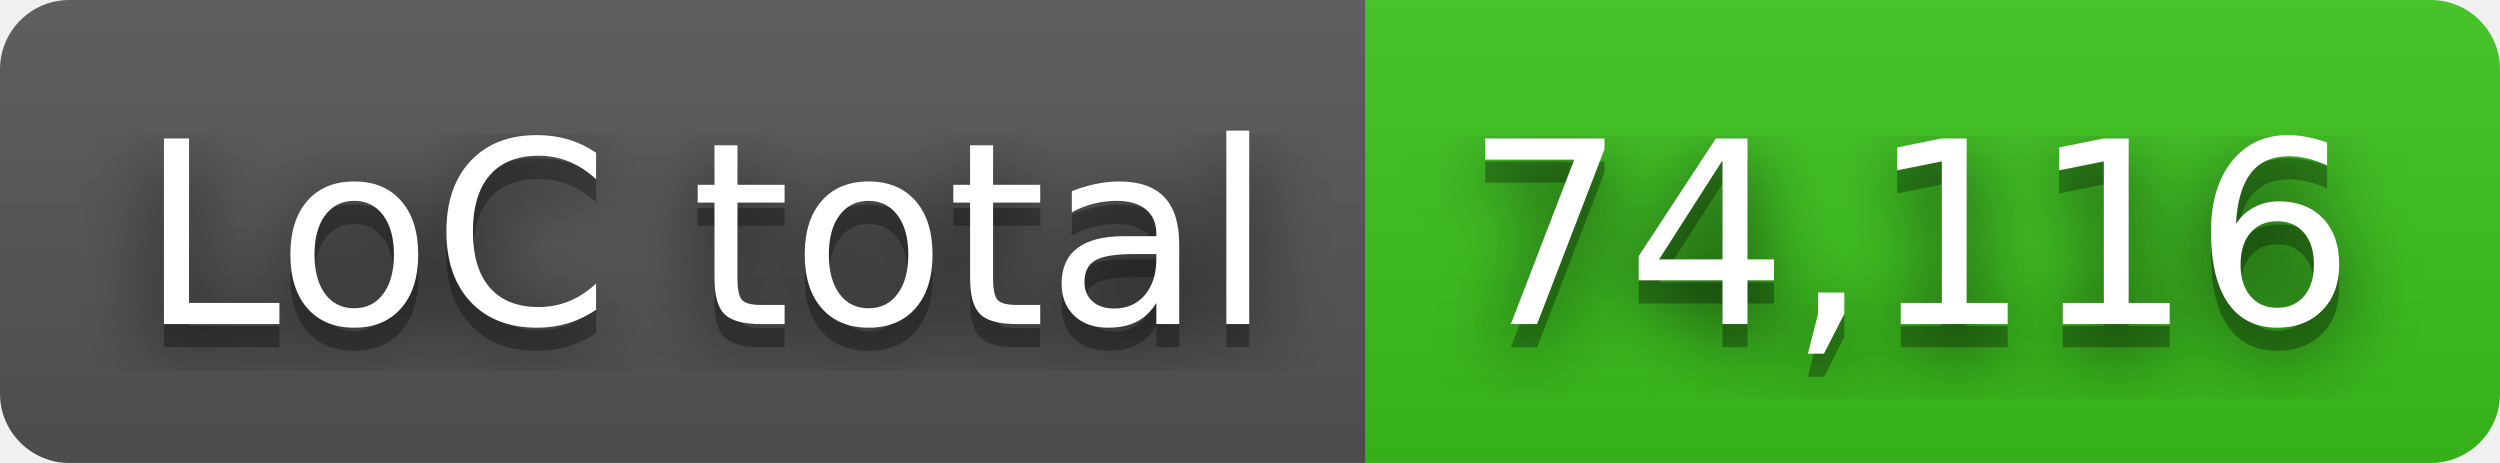
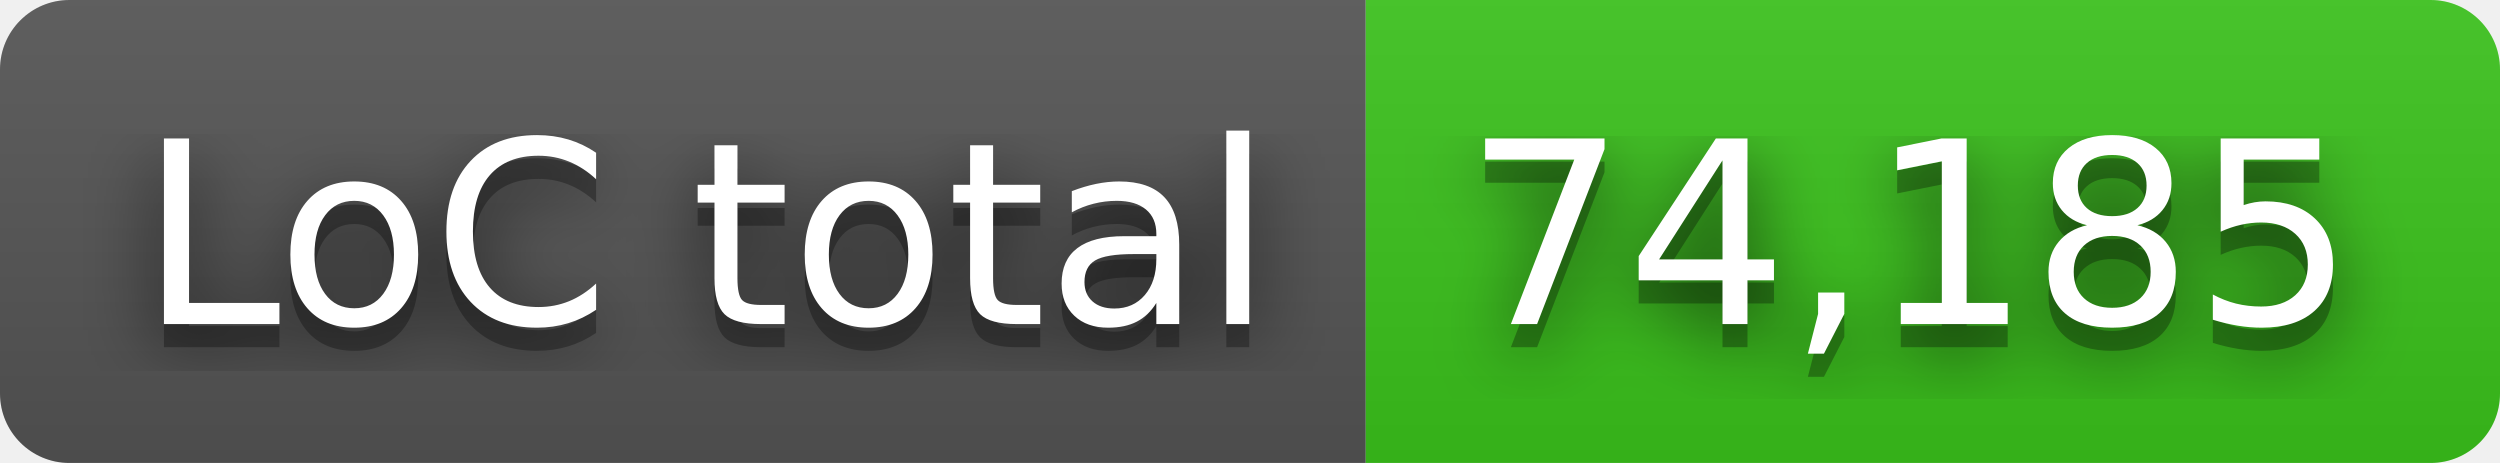
- <svg xmlns="http://www.w3.org/2000/svg" width="108" height="20" role="img" aria-label="LoC total: 74,116">
+ <svg xmlns="http://www.w3.org/2000/svg" width="108" height="20" role="img" aria-label="LoC total: 74,185">
  <filter id="blur">
    <feGaussianBlur in="SourceGraphic" stdDeviation="16" />
  </filter>
  <linearGradient id="s" x2="0" y2="100%">
    <stop offset="0" stop-color="#bbb" stop-opacity=".1" />
    <stop offset="1" stop-opacity=".1" />
  </linearGradient>
  <clipPath id="r">
    <rect width="108" height="20" rx="3" fill="#fff" />
  </clipPath>
  <g clip-path="url(#r)">
    <rect width="59" height="20" fill="#555" />
    <rect x="59" width="49" height="20" fill="#3bc41c" />
    <rect width="108" height="20" fill="url(#s)" />
  </g>
  <g fill="#fff" text-anchor="middle" font-family="Verdana,Geneva,DejaVu Sans,sans-serif" text-rendering="geometricPrecision" font-size="110">
    <text aria-hidden="true" x="305" y="150" fill="#010101" fill-opacity=".80" filter="url(#blur)" transform="scale(.1)" textLength="490">LoC total</text>
    <text aria-hidden="true" x="305" y="150" fill="#010101" fill-opacity=".3" transform="scale(.1)" textLength="490">LoC total</text>
    <text x="305" y="140" transform="scale(.1)" fill="#fff" textLength="490">LoC total</text>
-     <text aria-hidden="true" x="825" y="150" fill="#010101" fill-opacity=".80" filter="url(#blur)" transform="scale(.1)" textLength="390">74,116</text>
-     <text aria-hidden="true" x="825" y="150" fill="#010101" fill-opacity=".3" transform="scale(.1)" textLength="390">74,116</text>
-     <text x="825" y="140" transform="scale(.1)" fill="#fff" textLength="390">74,116</text>
+     <text aria-hidden="true" x="825" y="150" fill="#010101" fill-opacity=".80" filter="url(#blur)" transform="scale(.1)" textLength="390">74,185</text>
+     <text aria-hidden="true" x="825" y="150" fill="#010101" fill-opacity=".3" transform="scale(.1)" textLength="390">74,185</text>
+     <text x="825" y="140" transform="scale(.1)" fill="#fff" textLength="390">74,185</text>
  </g>
</svg>
